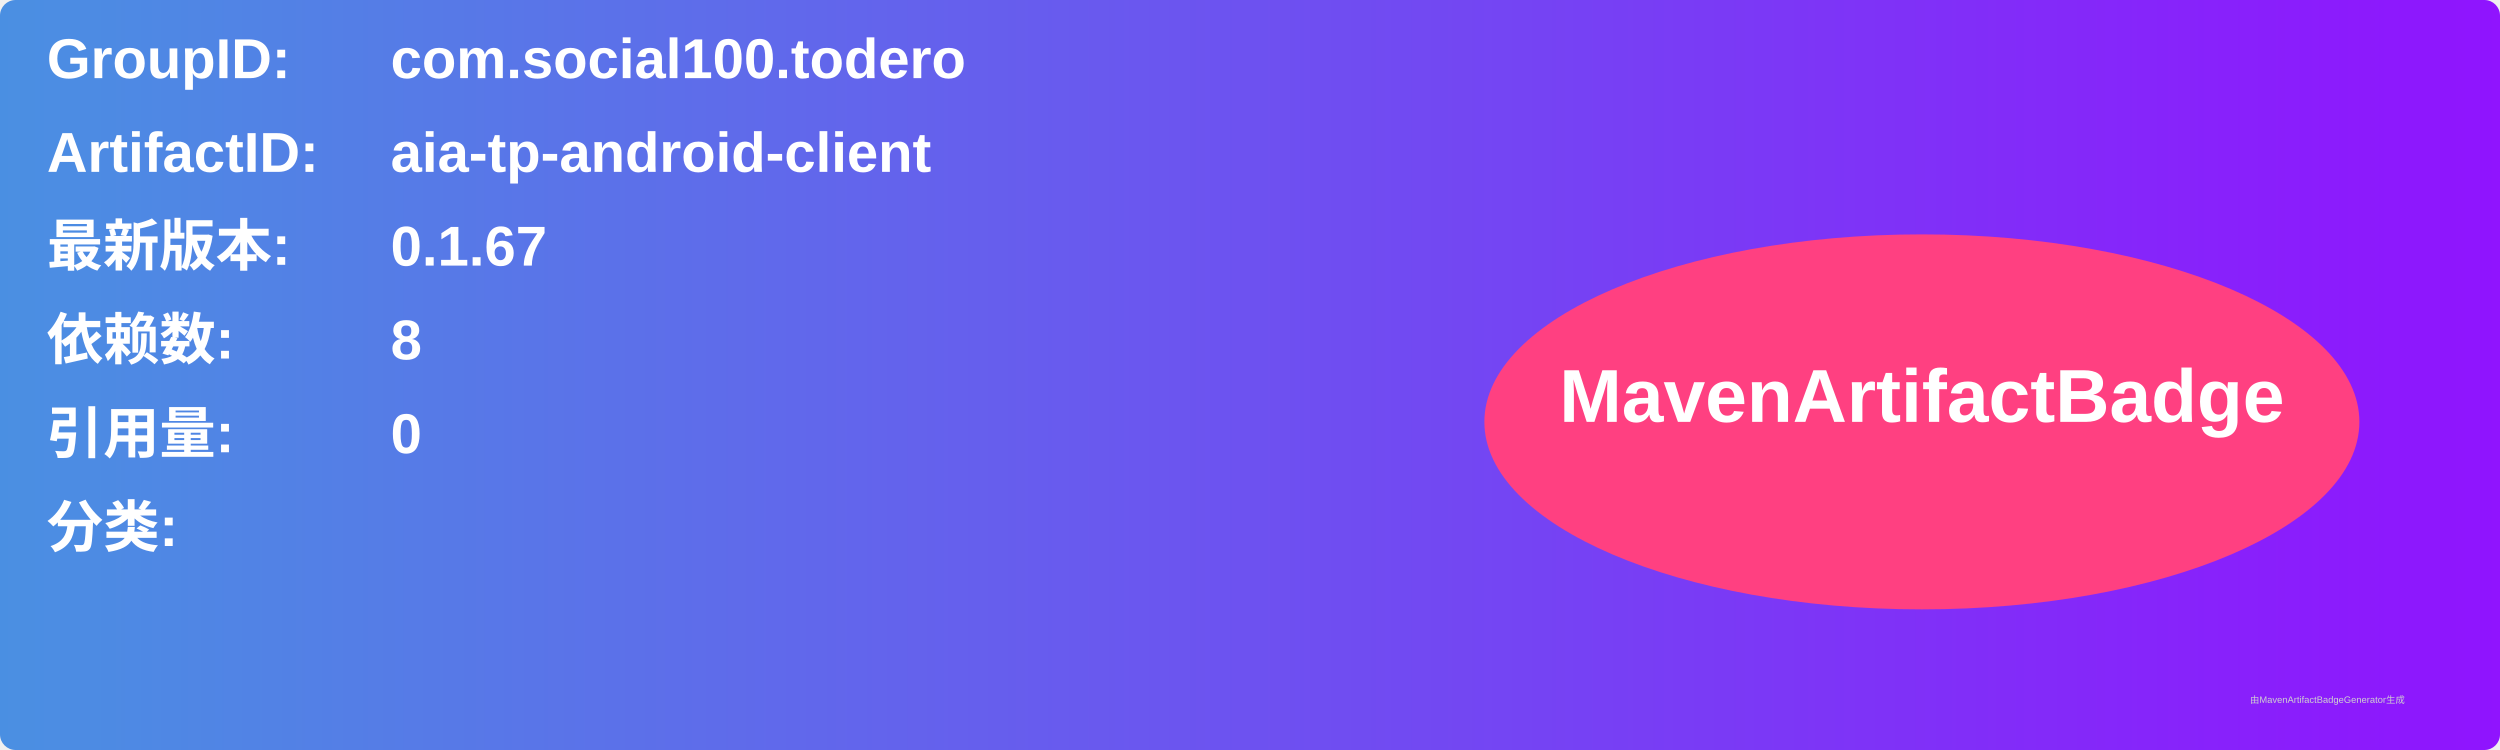
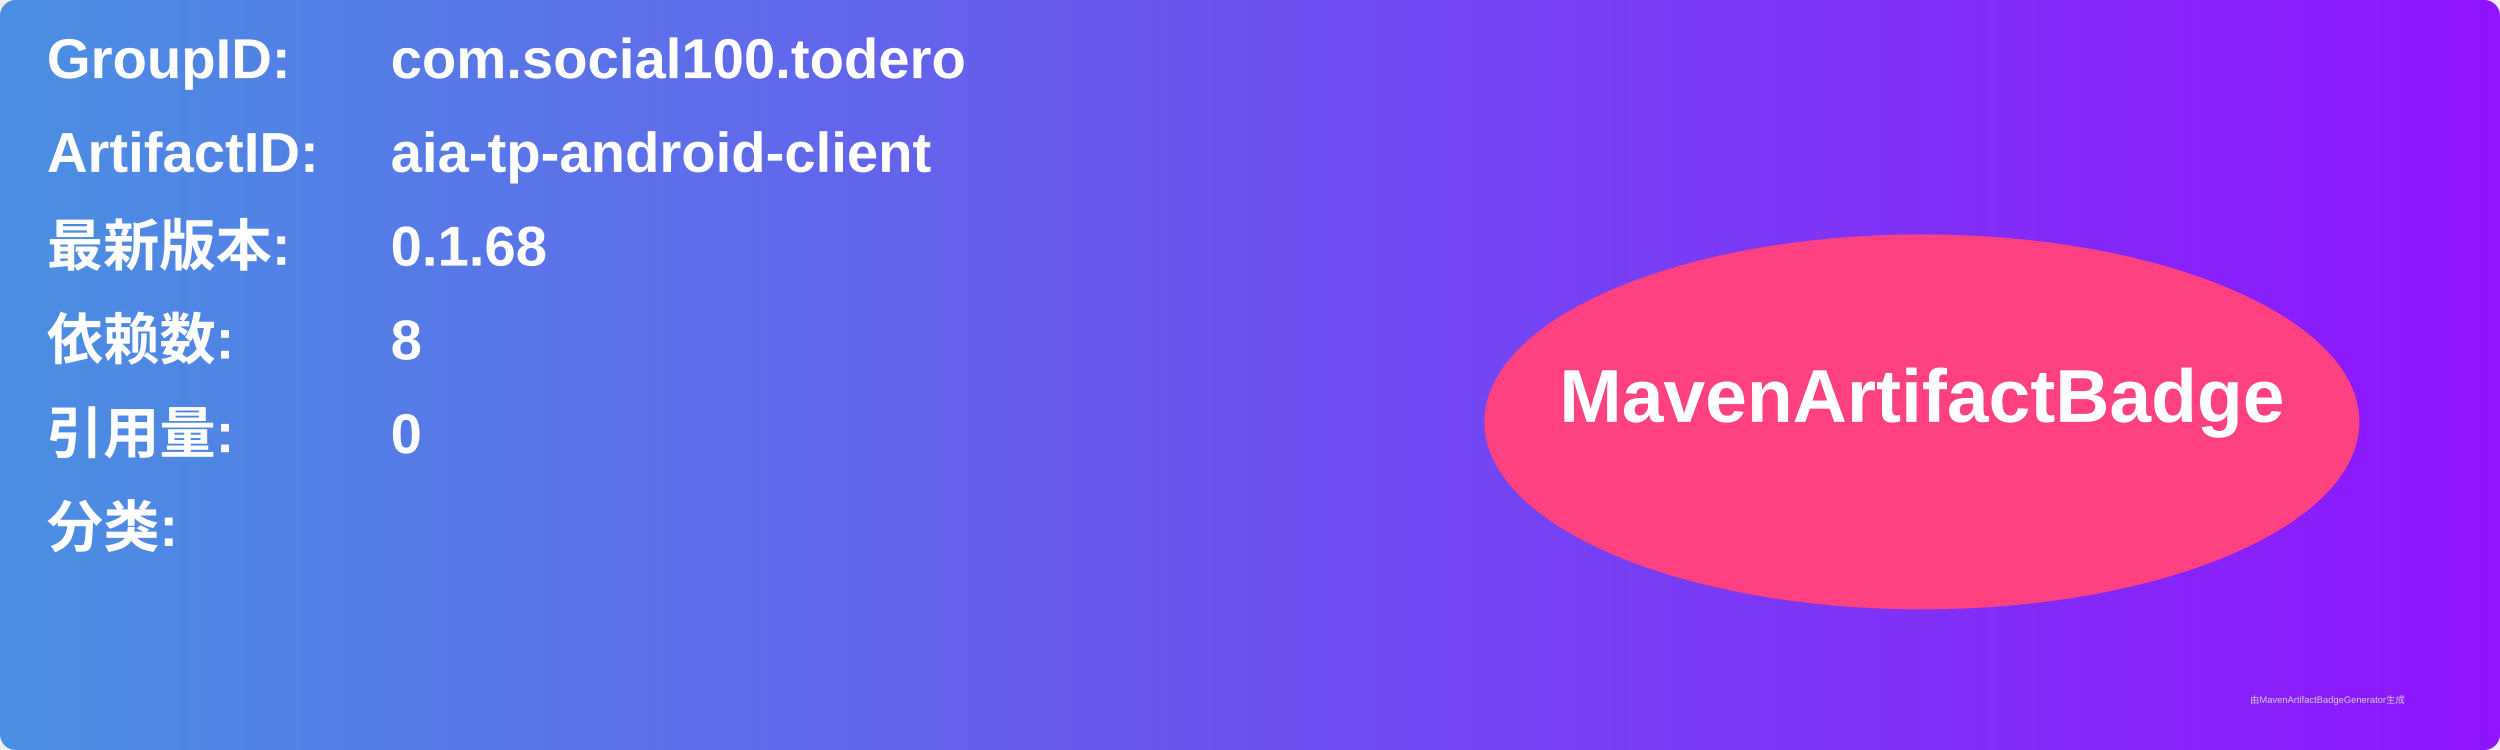
<svg xmlns="http://www.w3.org/2000/svg" width="800" height="240" viewBox="0 0 800 240">
  <linearGradient id="grad" x1="0%" y1="0%" x2="100%" y2="0%">
    <stop offset="0%" stop-color="#4a90e2" />
    <stop offset="100%" stop-color="#9013fe" />
  </linearGradient>
  <rect width="100%" height="100%" rx="5" ry="5" fill="url(#grad)" />
  <g transform="translate(15, 15)">
    <text x="0" y="10" font-family="Arial" font-size="18" fill="white" font-weight="bold" width="260">GroupID:</text>
    <text x="110" y="10" font-family="Arial" font-size="18" fill="white" font-weight="bold" width="460">com.social100.todero</text>
    <text x="0" y="40" font-family="Arial" font-size="18" fill="white" font-weight="bold" width="260">ArtifactID:</text>
    <text x="110" y="40" font-family="Arial" font-size="18" fill="white" font-weight="bold" width="460">aia-tp-android-client</text>
    <text x="0" y="70" font-family="Arial" font-size="18" fill="white" font-weight="bold">最新版本:</text>
    <text x="110" y="70" font-family="Arial" font-size="18" fill="white" font-weight="bold">
-       <tspan font-weight="bold">0.1.67</tspan>
+       <tspan font-weight="bold">0.1.68</tspan>
    </text>
    <text x="0" y="100" font-family="Arial" font-size="18" fill="white" font-weight="bold">依赖数: </text>
    <text x="110" y="100" font-family="Arial" font-size="18" fill="white">
      <tspan font-weight="bold">8</tspan>
    </text>
    <text x="0" y="130" font-family="Arial" font-size="18" fill="white" font-weight="bold">引用量: </text>
    <text x="110" y="130" font-family="Arial" font-size="18" fill="white">
      <tspan font-weight="bold">0</tspan>
    </text>
    <text x="0" y="160" font-family="Arial" font-size="18" fill="white" font-weight="bold">分类:</text>
    <text x="10" y="190" font-family="Arial" font-size="10" fill="white">
      <tspan font-weight="bold" />
    </text>
    <ellipse cx="600" cy="120" rx="140" ry="60" fill="#ff4081" />
    <text x="600" y="120" text-anchor="middle" font-family="Arial" font-size="24" fill="white" font-weight="bold">MavenArtifactBadge</text>
  </g>
  <text x="720" y="225" font-family="Arial" font-size="3" fill="#d0d0d0">由MavenArtifactBadgeGenerator生成</text>
</svg>
